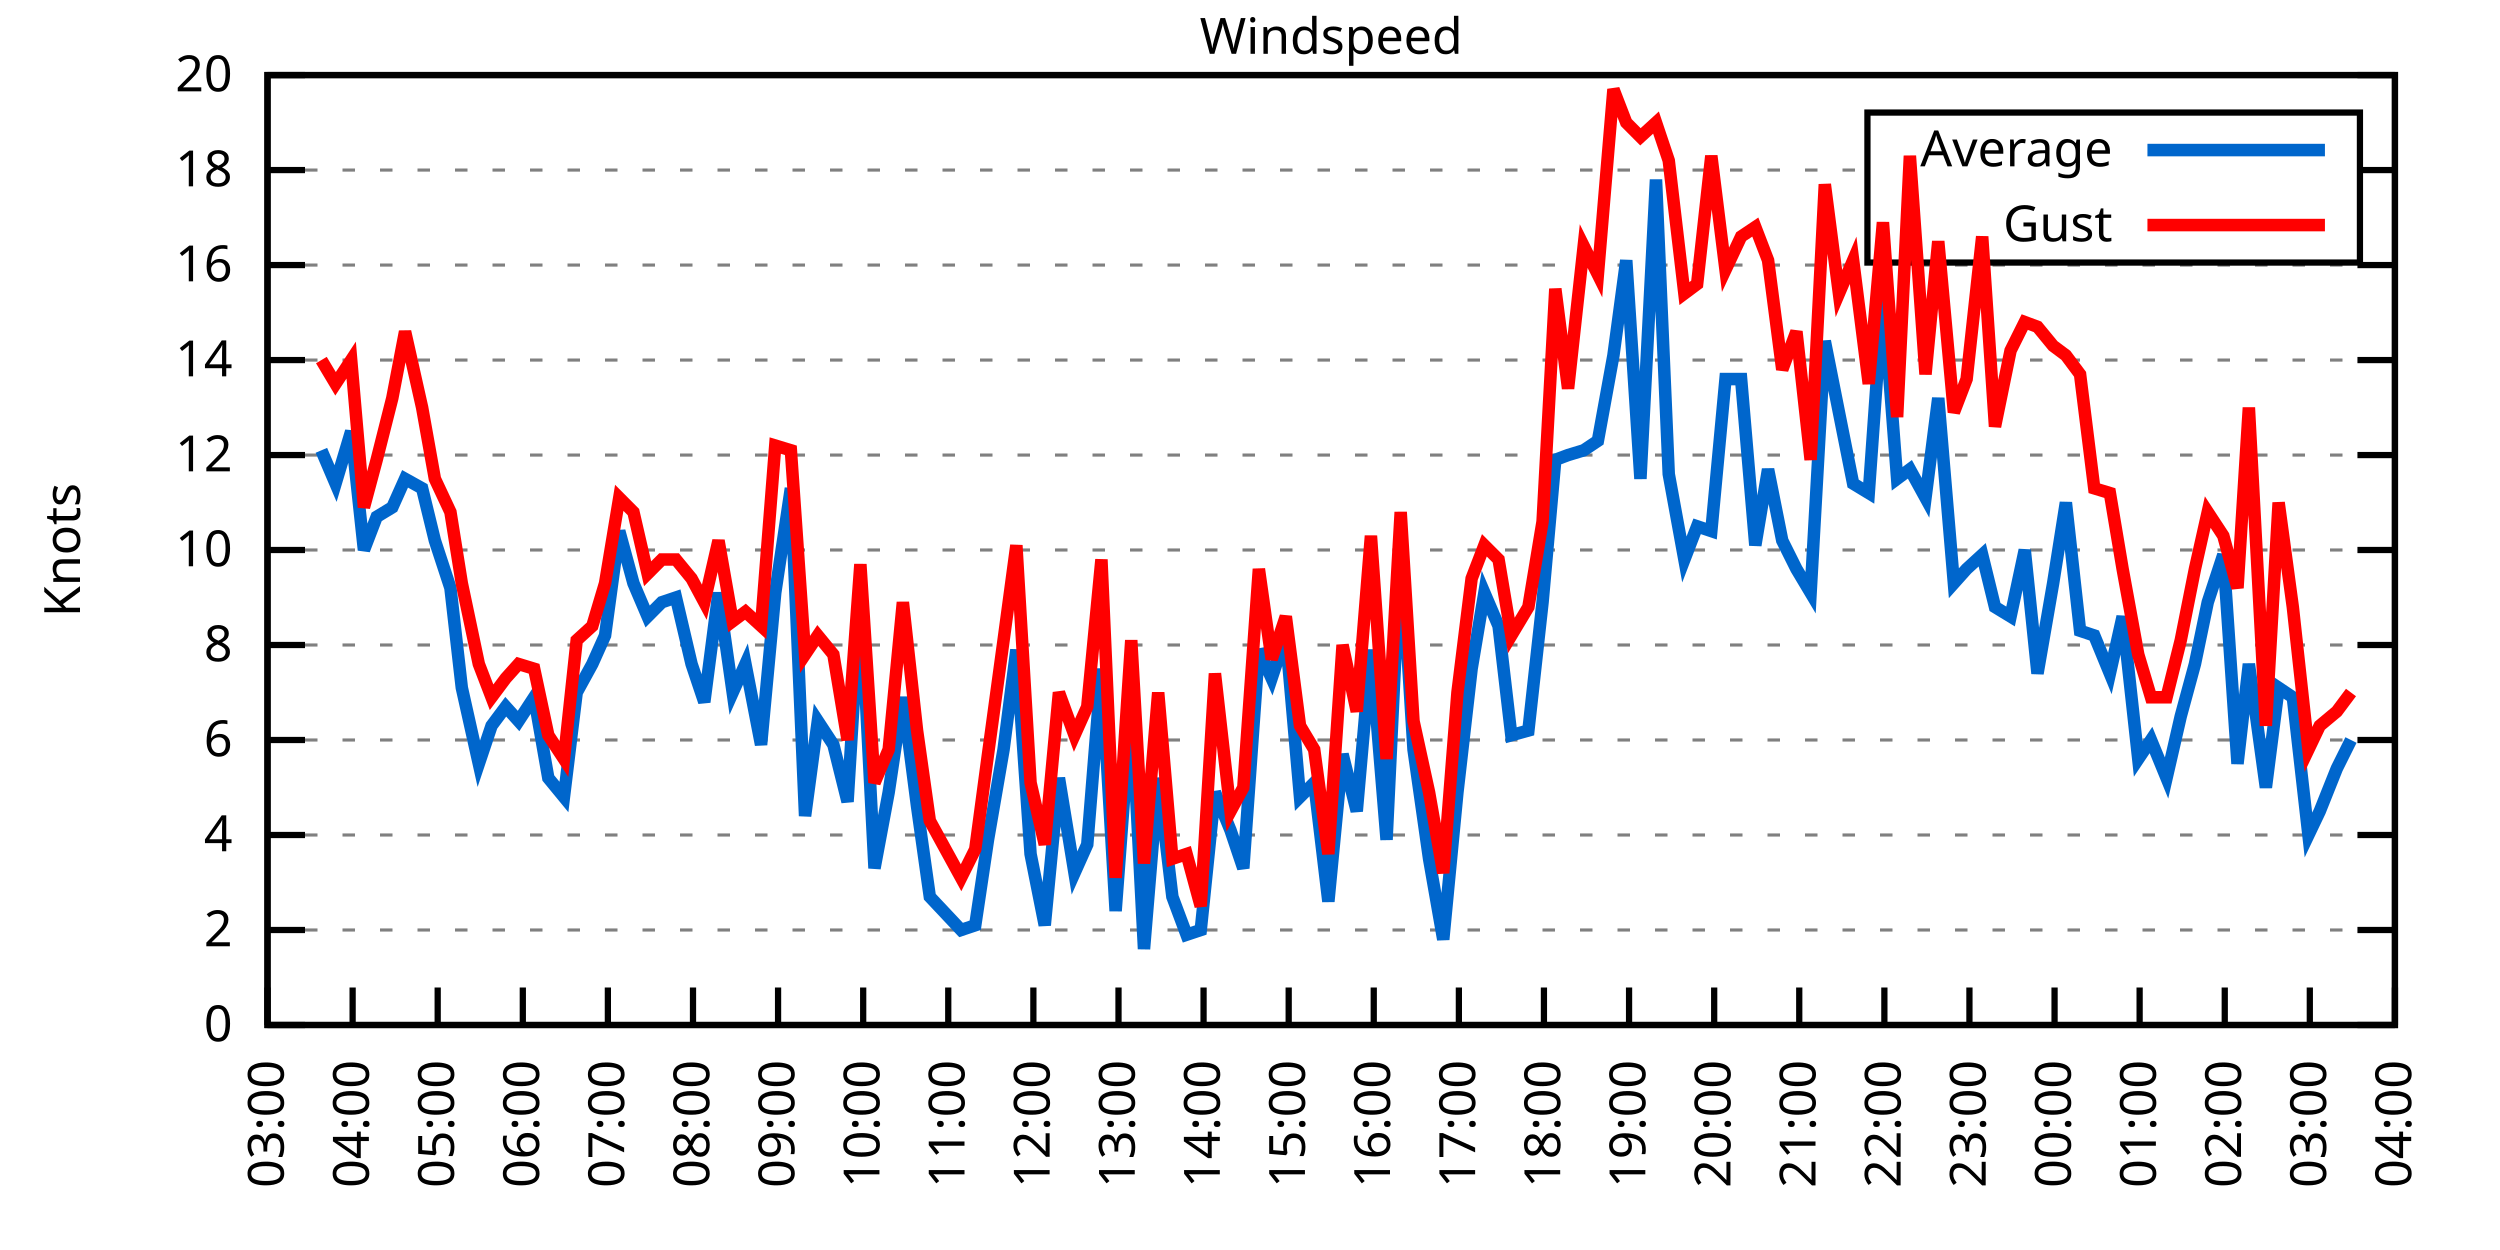
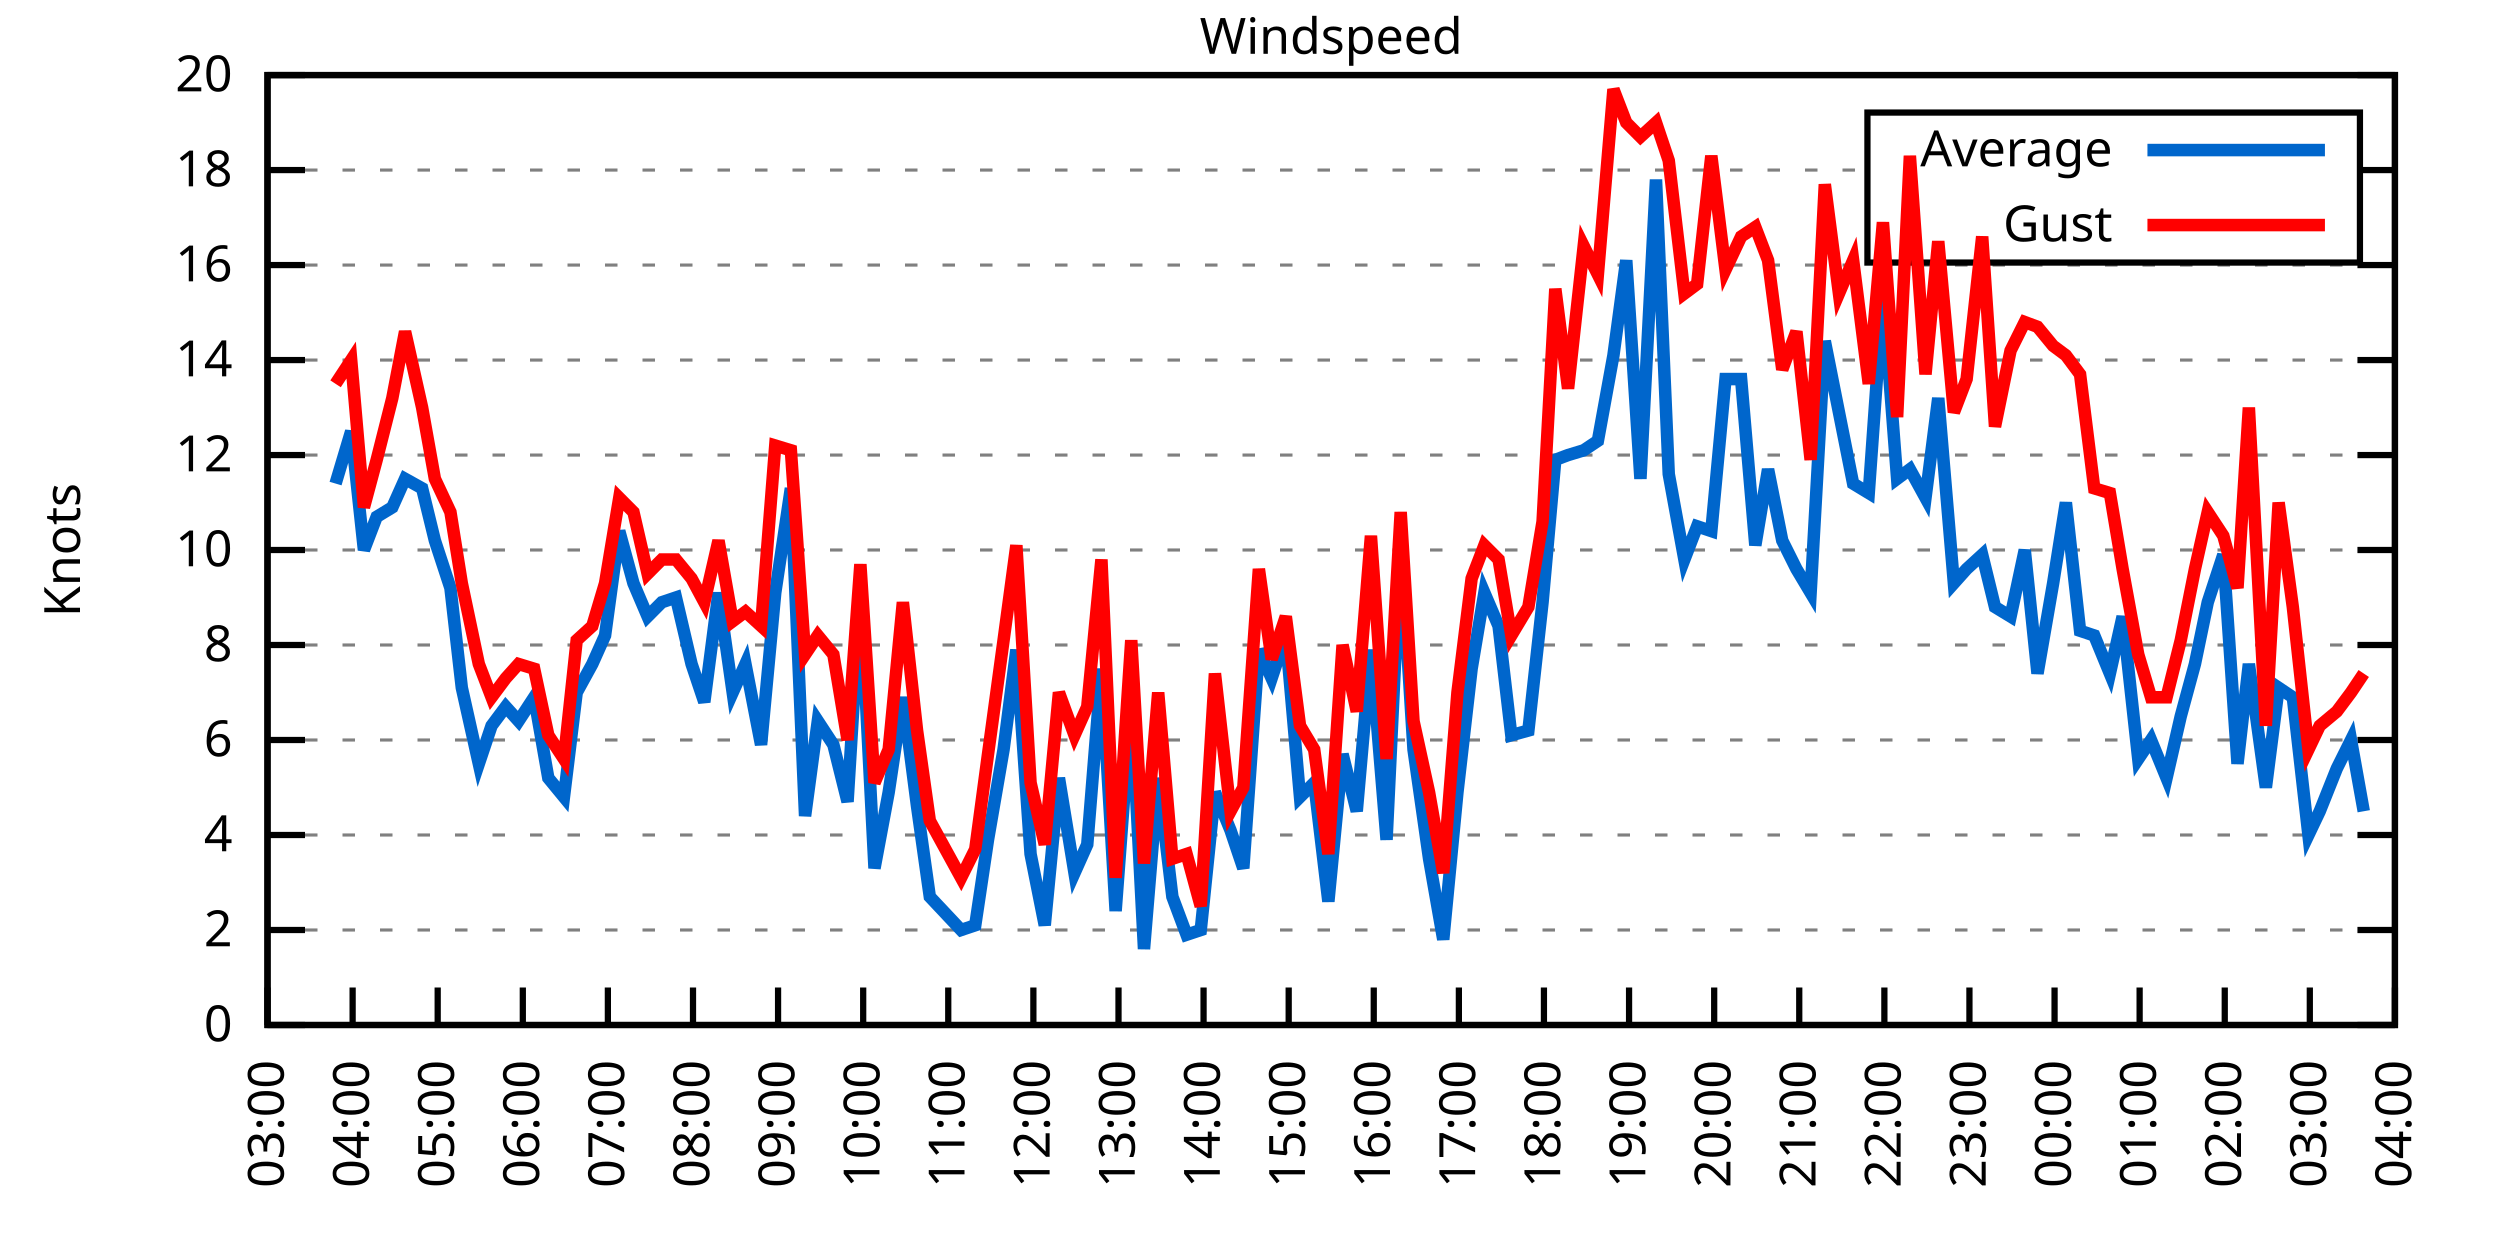
<svg xmlns="http://www.w3.org/2000/svg" xmlns:xlink="http://www.w3.org/1999/xlink" width="400" height="200" viewBox="0 0 400 200">
  <g id="gnuplot_canvas">
    <rect x="0" y="0" width="400" height="200" fill="none" />
    <defs>
      <circle id="gpDot" r="0.5" stroke-width="0.5" stroke="currentColor" />
      <path id="gpPt0" stroke-width="0.333" stroke="currentColor" d="M-1,0 h2 M0,-1 v2" />
      <path id="gpPt1" stroke-width="0.333" stroke="currentColor" d="M-1,-1 L1,1 M1,-1 L-1,1" />
      <path id="gpPt2" stroke-width="0.333" stroke="currentColor" d="M-1,0 L1,0 M0,-1 L0,1 M-1,-1 L1,1 M-1,1 L1,-1" />
      <rect id="gpPt3" stroke-width="0.333" stroke="currentColor" x="-1" y="-1" width="2" height="2" />
      <rect id="gpPt4" stroke-width="0.333" stroke="currentColor" fill="currentColor" x="-1" y="-1" width="2" height="2" />
      <circle id="gpPt5" stroke-width="0.333" stroke="currentColor" cx="0" cy="0" r="1" />
      <use xlink:href="#gpPt5" id="gpPt6" fill="currentColor" stroke="none" />
      <path id="gpPt7" stroke-width="0.333" stroke="currentColor" d="M0,-1.33 L-1.33,0.67 L1.33,0.67 z" />
      <use xlink:href="#gpPt7" id="gpPt8" fill="currentColor" stroke="none" />
      <use xlink:href="#gpPt7" id="gpPt9" stroke="currentColor" transform="rotate(180)" />
      <use xlink:href="#gpPt9" id="gpPt10" fill="currentColor" stroke="none" />
      <use xlink:href="#gpPt3" id="gpPt11" stroke="currentColor" transform="rotate(45)" />
      <use xlink:href="#gpPt11" id="gpPt12" fill="currentColor" stroke="none" />
      <path id="gpPt13" stroke-width="0.333" stroke="currentColor" d="M0,1.330 L1.265,0.411 L0.782,-1.067 L-0.782,-1.076 L-1.265,0.411 z" />
      <use xlink:href="#gpPt13" id="gpPt14" fill="currentColor" stroke="none" />
      <filter id="textbox" filterUnits="objectBoundingBox" x="0" y="0" height="1" width="1">
        <feFlood flood-color="white" flood-opacity="1" result="bgnd" />
        <feComposite in="SourceGraphic" in2="bgnd" operator="atop" />
      </filter>
      <filter id="greybox" filterUnits="objectBoundingBox" x="0" y="0" height="1" width="1">
        <feFlood flood-color="lightgrey" flood-opacity="1" result="grey" />
        <feComposite in="SourceGraphic" in2="grey" operator="atop" />
      </filter>
    </defs>
    <g fill="none" color="white" stroke="currentColor" stroke-width="1.00" stroke-linecap="butt" stroke-linejoin="miter">
</g>
    <g fill="none" color="black" stroke="currentColor" stroke-width="1.00" stroke-linecap="butt" stroke-linejoin="miter">
      <g stroke="none" shape-rendering="crispEdges">
        <polygon fill="rgb(255, 255, 255)" points="42.80,164.00 383.18,164.00 383.18,12.02 42.80,12.02 " />
      </g>
    </g>
    <g fill="none" color="black" stroke="currentColor" stroke-width="1.00" stroke-linecap="butt" stroke-linejoin="miter">
</g>
    <g fill="none" color="black" stroke="black" stroke-width="0.50" stroke-linecap="butt" stroke-linejoin="miter">
</g>
    <g fill="none" color="gray" stroke="currentColor" stroke-width="0.50" stroke-linecap="butt" stroke-linejoin="miter">
      <path stroke="gray" stroke-dasharray="2,4" class="gridline" d="M42.80,164.00 L383.19,164.00  " />
    </g>
    <g fill="none" color="gray" stroke="gray" stroke-width="1.00" stroke-linecap="butt" stroke-linejoin="miter">
</g>
    <g fill="none" color="black" stroke="currentColor" stroke-width="1.00" stroke-linecap="butt" stroke-linejoin="miter">
      <path stroke="black" d="M42.80,164.00 L48.80,164.00 M383.19,164.00 L377.19,164.00  " />
      <g transform="translate(37.20,166.60)" stroke="none" fill="black" font-family="Sans" font-size="8.00" text-anchor="end">
        <text>
          <tspan font-family="Sans"> 0</tspan>
        </text>
      </g>
    </g>
    <g fill="none" color="black" stroke="currentColor" stroke-width="1.00" stroke-linecap="butt" stroke-linejoin="miter">
</g>
    <g fill="none" color="black" stroke="black" stroke-width="0.50" stroke-linecap="butt" stroke-linejoin="miter">
</g>
    <g fill="none" color="gray" stroke="currentColor" stroke-width="0.50" stroke-linecap="butt" stroke-linejoin="miter">
      <path stroke="gray" stroke-dasharray="2,4" class="gridline" d="M42.80,148.80 L383.19,148.80  " />
    </g>
    <g fill="none" color="gray" stroke="gray" stroke-width="1.00" stroke-linecap="butt" stroke-linejoin="miter">
</g>
    <g fill="none" color="black" stroke="currentColor" stroke-width="1.00" stroke-linecap="butt" stroke-linejoin="miter">
      <path stroke="black" d="M42.80,148.80 L48.80,148.80 M383.19,148.80 L377.19,148.80  " />
      <g transform="translate(37.20,151.40)" stroke="none" fill="black" font-family="Sans" font-size="8.00" text-anchor="end">
        <text>
          <tspan font-family="Sans"> 2</tspan>
        </text>
      </g>
    </g>
    <g fill="none" color="black" stroke="currentColor" stroke-width="1.00" stroke-linecap="butt" stroke-linejoin="miter">
</g>
    <g fill="none" color="black" stroke="black" stroke-width="0.50" stroke-linecap="butt" stroke-linejoin="miter">
</g>
    <g fill="none" color="gray" stroke="currentColor" stroke-width="0.50" stroke-linecap="butt" stroke-linejoin="miter">
      <path stroke="gray" stroke-dasharray="2,4" class="gridline" d="M42.80,133.60 L383.19,133.60  " />
    </g>
    <g fill="none" color="gray" stroke="gray" stroke-width="1.00" stroke-linecap="butt" stroke-linejoin="miter">
</g>
    <g fill="none" color="black" stroke="currentColor" stroke-width="1.00" stroke-linecap="butt" stroke-linejoin="miter">
      <path stroke="black" d="M42.80,133.60 L48.80,133.60 M383.19,133.60 L377.19,133.60  " />
      <g transform="translate(37.20,136.20)" stroke="none" fill="black" font-family="Sans" font-size="8.00" text-anchor="end">
        <text>
          <tspan font-family="Sans"> 4</tspan>
        </text>
      </g>
    </g>
    <g fill="none" color="black" stroke="currentColor" stroke-width="1.00" stroke-linecap="butt" stroke-linejoin="miter">
</g>
    <g fill="none" color="black" stroke="black" stroke-width="0.50" stroke-linecap="butt" stroke-linejoin="miter">
</g>
    <g fill="none" color="gray" stroke="currentColor" stroke-width="0.50" stroke-linecap="butt" stroke-linejoin="miter">
      <path stroke="gray" stroke-dasharray="2,4" class="gridline" d="M42.80,118.40 L383.19,118.40  " />
    </g>
    <g fill="none" color="gray" stroke="gray" stroke-width="1.00" stroke-linecap="butt" stroke-linejoin="miter">
</g>
    <g fill="none" color="black" stroke="currentColor" stroke-width="1.00" stroke-linecap="butt" stroke-linejoin="miter">
      <path stroke="black" d="M42.80,118.40 L48.80,118.40 M383.19,118.40 L377.19,118.40  " />
      <g transform="translate(37.20,121.00)" stroke="none" fill="black" font-family="Sans" font-size="8.00" text-anchor="end">
        <text>
          <tspan font-family="Sans"> 6</tspan>
        </text>
      </g>
    </g>
    <g fill="none" color="black" stroke="currentColor" stroke-width="1.00" stroke-linecap="butt" stroke-linejoin="miter">
</g>
    <g fill="none" color="black" stroke="black" stroke-width="0.50" stroke-linecap="butt" stroke-linejoin="miter">
</g>
    <g fill="none" color="gray" stroke="currentColor" stroke-width="0.50" stroke-linecap="butt" stroke-linejoin="miter">
      <path stroke="gray" stroke-dasharray="2,4" class="gridline" d="M42.80,103.20 L383.19,103.20  " />
    </g>
    <g fill="none" color="gray" stroke="gray" stroke-width="1.00" stroke-linecap="butt" stroke-linejoin="miter">
</g>
    <g fill="none" color="black" stroke="currentColor" stroke-width="1.00" stroke-linecap="butt" stroke-linejoin="miter">
      <path stroke="black" d="M42.80,103.20 L48.80,103.20 M383.19,103.20 L377.19,103.20  " />
      <g transform="translate(37.20,105.80)" stroke="none" fill="black" font-family="Sans" font-size="8.00" text-anchor="end">
        <text>
          <tspan font-family="Sans"> 8</tspan>
        </text>
      </g>
    </g>
    <g fill="none" color="black" stroke="currentColor" stroke-width="1.00" stroke-linecap="butt" stroke-linejoin="miter">
</g>
    <g fill="none" color="black" stroke="black" stroke-width="0.50" stroke-linecap="butt" stroke-linejoin="miter">
</g>
    <g fill="none" color="gray" stroke="currentColor" stroke-width="0.50" stroke-linecap="butt" stroke-linejoin="miter">
      <path stroke="gray" stroke-dasharray="2,4" class="gridline" d="M42.80,88.00 L383.19,88.00  " />
    </g>
    <g fill="none" color="gray" stroke="gray" stroke-width="1.00" stroke-linecap="butt" stroke-linejoin="miter">
</g>
    <g fill="none" color="black" stroke="currentColor" stroke-width="1.00" stroke-linecap="butt" stroke-linejoin="miter">
      <path stroke="black" d="M42.80,88.00 L48.80,88.00 M383.19,88.00 L377.19,88.00  " />
      <g transform="translate(37.20,90.60)" stroke="none" fill="black" font-family="Sans" font-size="8.00" text-anchor="end">
        <text>
          <tspan font-family="Sans"> 10</tspan>
        </text>
      </g>
    </g>
    <g fill="none" color="black" stroke="currentColor" stroke-width="1.00" stroke-linecap="butt" stroke-linejoin="miter">
</g>
    <g fill="none" color="black" stroke="black" stroke-width="0.50" stroke-linecap="butt" stroke-linejoin="miter">
</g>
    <g fill="none" color="gray" stroke="currentColor" stroke-width="0.50" stroke-linecap="butt" stroke-linejoin="miter">
      <path stroke="gray" stroke-dasharray="2,4" class="gridline" d="M42.80,72.81 L383.19,72.81  " />
    </g>
    <g fill="none" color="gray" stroke="gray" stroke-width="1.00" stroke-linecap="butt" stroke-linejoin="miter">
</g>
    <g fill="none" color="black" stroke="currentColor" stroke-width="1.00" stroke-linecap="butt" stroke-linejoin="miter">
      <path stroke="black" d="M42.80,72.81 L48.80,72.81 M383.19,72.81 L377.19,72.81  " />
      <g transform="translate(37.20,75.41)" stroke="none" fill="black" font-family="Sans" font-size="8.00" text-anchor="end">
        <text>
          <tspan font-family="Sans"> 12</tspan>
        </text>
      </g>
    </g>
    <g fill="none" color="black" stroke="currentColor" stroke-width="1.00" stroke-linecap="butt" stroke-linejoin="miter">
</g>
    <g fill="none" color="black" stroke="black" stroke-width="0.50" stroke-linecap="butt" stroke-linejoin="miter">
</g>
    <g fill="none" color="gray" stroke="currentColor" stroke-width="0.50" stroke-linecap="butt" stroke-linejoin="miter">
      <path stroke="gray" stroke-dasharray="2,4" class="gridline" d="M42.80,57.61 L383.19,57.61  " />
    </g>
    <g fill="none" color="gray" stroke="gray" stroke-width="1.00" stroke-linecap="butt" stroke-linejoin="miter">
</g>
    <g fill="none" color="black" stroke="currentColor" stroke-width="1.00" stroke-linecap="butt" stroke-linejoin="miter">
      <path stroke="black" d="M42.80,57.61 L48.80,57.61 M383.19,57.61 L377.19,57.61  " />
      <g transform="translate(37.20,60.21)" stroke="none" fill="black" font-family="Sans" font-size="8.00" text-anchor="end">
        <text>
          <tspan font-family="Sans"> 14</tspan>
        </text>
      </g>
    </g>
    <g fill="none" color="black" stroke="currentColor" stroke-width="1.00" stroke-linecap="butt" stroke-linejoin="miter">
</g>
    <g fill="none" color="black" stroke="black" stroke-width="0.50" stroke-linecap="butt" stroke-linejoin="miter">
</g>
    <g fill="none" color="gray" stroke="currentColor" stroke-width="0.50" stroke-linecap="butt" stroke-linejoin="miter">
      <path stroke="gray" stroke-dasharray="2,4" class="gridline" d="M42.80,42.41 L383.19,42.41  " />
    </g>
    <g fill="none" color="gray" stroke="gray" stroke-width="1.00" stroke-linecap="butt" stroke-linejoin="miter">
</g>
    <g fill="none" color="black" stroke="currentColor" stroke-width="1.00" stroke-linecap="butt" stroke-linejoin="miter">
      <path stroke="black" d="M42.80,42.41 L48.80,42.41 M383.19,42.41 L377.19,42.41  " />
      <g transform="translate(37.20,45.01)" stroke="none" fill="black" font-family="Sans" font-size="8.00" text-anchor="end">
        <text>
          <tspan font-family="Sans"> 16</tspan>
        </text>
      </g>
    </g>
    <g fill="none" color="black" stroke="currentColor" stroke-width="1.00" stroke-linecap="butt" stroke-linejoin="miter">
</g>
    <g fill="none" color="black" stroke="black" stroke-width="0.50" stroke-linecap="butt" stroke-linejoin="miter">
</g>
    <g fill="none" color="gray" stroke="currentColor" stroke-width="0.50" stroke-linecap="butt" stroke-linejoin="miter">
      <path stroke="gray" stroke-dasharray="2,4" class="gridline" d="M42.80,27.21 L298.79,27.21 M377.59,27.21 L383.19,27.21  " />
    </g>
    <g fill="none" color="gray" stroke="gray" stroke-width="1.00" stroke-linecap="butt" stroke-linejoin="miter">
</g>
    <g fill="none" color="black" stroke="currentColor" stroke-width="1.00" stroke-linecap="butt" stroke-linejoin="miter">
      <path stroke="black" d="M42.80,27.21 L48.80,27.21 M383.19,27.21 L377.19,27.21  " />
      <g transform="translate(37.20,29.81)" stroke="none" fill="black" font-family="Sans" font-size="8.00" text-anchor="end">
        <text>
          <tspan font-family="Sans"> 18</tspan>
        </text>
      </g>
    </g>
    <g fill="none" color="black" stroke="currentColor" stroke-width="1.00" stroke-linecap="butt" stroke-linejoin="miter">
</g>
    <g fill="none" color="black" stroke="black" stroke-width="0.50" stroke-linecap="butt" stroke-linejoin="miter">
</g>
    <g fill="none" color="gray" stroke="currentColor" stroke-width="0.50" stroke-linecap="butt" stroke-linejoin="miter">
      <path stroke="gray" stroke-dasharray="2,4" class="gridline" d="M42.80,12.01 L383.19,12.01  " />
    </g>
    <g fill="none" color="gray" stroke="gray" stroke-width="1.00" stroke-linecap="butt" stroke-linejoin="miter">
</g>
    <g fill="none" color="black" stroke="currentColor" stroke-width="1.00" stroke-linecap="butt" stroke-linejoin="miter">
      <path stroke="black" d="M42.80,12.01 L48.80,12.01 M383.19,12.01 L377.19,12.01  " />
      <g transform="translate(37.20,14.61)" stroke="none" fill="black" font-family="Sans" font-size="8.00" text-anchor="end">
        <text>
          <tspan font-family="Sans"> 20</tspan>
        </text>
      </g>
    </g>
    <g fill="none" color="black" stroke="currentColor" stroke-width="1.00" stroke-linecap="butt" stroke-linejoin="miter">
      <path stroke="black" d="M42.80,164.00 L42.80,158.00  " />
      <g transform="translate(45.40,169.60) rotate(270.00)" stroke="none" fill="black" font-family="Sans" font-size="8.00" text-anchor="end">
        <text>
          <tspan font-family="Sans">03:00</tspan>
        </text>
      </g>
    </g>
    <g fill="none" color="black" stroke="currentColor" stroke-width="1.00" stroke-linecap="butt" stroke-linejoin="miter">
      <path stroke="black" d="M56.42,164.00 L56.42,158.00  " />
      <g transform="translate(59.02,169.60) rotate(270.00)" stroke="none" fill="black" font-family="Sans" font-size="8.00" text-anchor="end">
        <text>
          <tspan font-family="Sans">04:00</tspan>
        </text>
      </g>
    </g>
    <g fill="none" color="black" stroke="currentColor" stroke-width="1.00" stroke-linecap="butt" stroke-linejoin="miter">
      <path stroke="black" d="M70.03,164.00 L70.03,158.00  " />
      <g transform="translate(72.63,169.60) rotate(270.00)" stroke="none" fill="black" font-family="Sans" font-size="8.00" text-anchor="end">
        <text>
          <tspan font-family="Sans">05:00</tspan>
        </text>
      </g>
    </g>
    <g fill="none" color="black" stroke="currentColor" stroke-width="1.00" stroke-linecap="butt" stroke-linejoin="miter">
      <path stroke="black" d="M83.65,164.00 L83.65,158.00  " />
      <g transform="translate(86.25,169.60) rotate(270.00)" stroke="none" fill="black" font-family="Sans" font-size="8.00" text-anchor="end">
        <text>
          <tspan font-family="Sans">06:00</tspan>
        </text>
      </g>
    </g>
    <g fill="none" color="black" stroke="currentColor" stroke-width="1.00" stroke-linecap="butt" stroke-linejoin="miter">
      <path stroke="black" d="M97.26,164.00 L97.26,158.00  " />
      <g transform="translate(99.86,169.60) rotate(270.00)" stroke="none" fill="black" font-family="Sans" font-size="8.00" text-anchor="end">
        <text>
          <tspan font-family="Sans">07:00</tspan>
        </text>
      </g>
    </g>
    <g fill="none" color="black" stroke="currentColor" stroke-width="1.00" stroke-linecap="butt" stroke-linejoin="miter">
      <path stroke="black" d="M110.88,164.00 L110.88,158.00  " />
      <g transform="translate(113.48,169.60) rotate(270.00)" stroke="none" fill="black" font-family="Sans" font-size="8.00" text-anchor="end">
        <text>
          <tspan font-family="Sans">08:00</tspan>
        </text>
      </g>
    </g>
    <g fill="none" color="black" stroke="currentColor" stroke-width="1.00" stroke-linecap="butt" stroke-linejoin="miter">
      <path stroke="black" d="M124.49,164.00 L124.49,158.00  " />
      <g transform="translate(127.09,169.60) rotate(270.00)" stroke="none" fill="black" font-family="Sans" font-size="8.00" text-anchor="end">
        <text>
          <tspan font-family="Sans">09:00</tspan>
        </text>
      </g>
    </g>
    <g fill="none" color="black" stroke="currentColor" stroke-width="1.00" stroke-linecap="butt" stroke-linejoin="miter">
      <path stroke="black" d="M138.11,164.00 L138.11,158.00  " />
      <g transform="translate(140.71,169.60) rotate(270.00)" stroke="none" fill="black" font-family="Sans" font-size="8.00" text-anchor="end">
        <text>
          <tspan font-family="Sans">10:00</tspan>
        </text>
      </g>
    </g>
    <g fill="none" color="black" stroke="currentColor" stroke-width="1.00" stroke-linecap="butt" stroke-linejoin="miter">
      <path stroke="black" d="M151.72,164.00 L151.72,158.00  " />
      <g transform="translate(154.32,169.60) rotate(270.00)" stroke="none" fill="black" font-family="Sans" font-size="8.00" text-anchor="end">
        <text>
          <tspan font-family="Sans">11:00</tspan>
        </text>
      </g>
    </g>
    <g fill="none" color="black" stroke="currentColor" stroke-width="1.00" stroke-linecap="butt" stroke-linejoin="miter">
      <path stroke="black" d="M165.34,164.00 L165.34,158.00  " />
      <g transform="translate(167.94,169.60) rotate(270.00)" stroke="none" fill="black" font-family="Sans" font-size="8.00" text-anchor="end">
        <text>
          <tspan font-family="Sans">12:00</tspan>
        </text>
      </g>
    </g>
    <g fill="none" color="black" stroke="currentColor" stroke-width="1.00" stroke-linecap="butt" stroke-linejoin="miter">
      <path stroke="black" d="M178.96,164.00 L178.96,158.00  " />
      <g transform="translate(181.56,169.60) rotate(270.00)" stroke="none" fill="black" font-family="Sans" font-size="8.00" text-anchor="end">
        <text>
          <tspan font-family="Sans">13:00</tspan>
        </text>
      </g>
    </g>
    <g fill="none" color="black" stroke="currentColor" stroke-width="1.00" stroke-linecap="butt" stroke-linejoin="miter">
      <path stroke="black" d="M192.57,164.00 L192.57,158.00  " />
      <g transform="translate(195.17,169.60) rotate(270.00)" stroke="none" fill="black" font-family="Sans" font-size="8.00" text-anchor="end">
        <text>
          <tspan font-family="Sans">14:00</tspan>
        </text>
      </g>
    </g>
    <g fill="none" color="black" stroke="currentColor" stroke-width="1.00" stroke-linecap="butt" stroke-linejoin="miter">
      <path stroke="black" d="M206.19,164.00 L206.19,158.00  " />
      <g transform="translate(208.79,169.60) rotate(270.00)" stroke="none" fill="black" font-family="Sans" font-size="8.00" text-anchor="end">
        <text>
          <tspan font-family="Sans">15:00</tspan>
        </text>
      </g>
    </g>
    <g fill="none" color="black" stroke="currentColor" stroke-width="1.00" stroke-linecap="butt" stroke-linejoin="miter">
      <path stroke="black" d="M219.80,164.00 L219.80,158.00  " />
      <g transform="translate(222.40,169.60) rotate(270.00)" stroke="none" fill="black" font-family="Sans" font-size="8.00" text-anchor="end">
        <text>
          <tspan font-family="Sans">16:00</tspan>
        </text>
      </g>
    </g>
    <g fill="none" color="black" stroke="currentColor" stroke-width="1.00" stroke-linecap="butt" stroke-linejoin="miter">
      <path stroke="black" d="M233.42,164.00 L233.42,158.00  " />
      <g transform="translate(236.02,169.60) rotate(270.00)" stroke="none" fill="black" font-family="Sans" font-size="8.00" text-anchor="end">
        <text>
          <tspan font-family="Sans">17:00</tspan>
        </text>
      </g>
    </g>
    <g fill="none" color="black" stroke="currentColor" stroke-width="1.00" stroke-linecap="butt" stroke-linejoin="miter">
      <path stroke="black" d="M247.03,164.00 L247.03,158.00  " />
      <g transform="translate(249.63,169.60) rotate(270.00)" stroke="none" fill="black" font-family="Sans" font-size="8.00" text-anchor="end">
        <text>
          <tspan font-family="Sans">18:00</tspan>
        </text>
      </g>
    </g>
    <g fill="none" color="black" stroke="currentColor" stroke-width="1.00" stroke-linecap="butt" stroke-linejoin="miter">
      <path stroke="black" d="M260.65,164.00 L260.65,158.00  " />
      <g transform="translate(263.25,169.60) rotate(270.00)" stroke="none" fill="black" font-family="Sans" font-size="8.00" text-anchor="end">
        <text>
          <tspan font-family="Sans">19:00</tspan>
        </text>
      </g>
    </g>
    <g fill="none" color="black" stroke="currentColor" stroke-width="1.00" stroke-linecap="butt" stroke-linejoin="miter">
      <path stroke="black" d="M274.27,164.00 L274.27,158.00  " />
      <g transform="translate(276.87,169.60) rotate(270.00)" stroke="none" fill="black" font-family="Sans" font-size="8.00" text-anchor="end">
        <text>
          <tspan font-family="Sans">20:00</tspan>
        </text>
      </g>
    </g>
    <g fill="none" color="black" stroke="currentColor" stroke-width="1.00" stroke-linecap="butt" stroke-linejoin="miter">
      <path stroke="black" d="M287.88,164.00 L287.88,158.00  " />
      <g transform="translate(290.48,169.60) rotate(270.00)" stroke="none" fill="black" font-family="Sans" font-size="8.00" text-anchor="end">
        <text>
          <tspan font-family="Sans">21:00</tspan>
        </text>
      </g>
    </g>
    <g fill="none" color="black" stroke="currentColor" stroke-width="1.00" stroke-linecap="butt" stroke-linejoin="miter">
      <path stroke="black" d="M301.50,164.00 L301.50,158.00  " />
      <g transform="translate(304.10,169.60) rotate(270.00)" stroke="none" fill="black" font-family="Sans" font-size="8.00" text-anchor="end">
        <text>
          <tspan font-family="Sans">22:00</tspan>
        </text>
      </g>
    </g>
    <g fill="none" color="black" stroke="currentColor" stroke-width="1.00" stroke-linecap="butt" stroke-linejoin="miter">
      <path stroke="black" d="M315.11,164.00 L315.11,158.00  " />
      <g transform="translate(317.71,169.60) rotate(270.00)" stroke="none" fill="black" font-family="Sans" font-size="8.00" text-anchor="end">
        <text>
          <tspan font-family="Sans">23:00</tspan>
        </text>
      </g>
    </g>
    <g fill="none" color="black" stroke="currentColor" stroke-width="1.00" stroke-linecap="butt" stroke-linejoin="miter">
      <path stroke="black" d="M328.73,164.00 L328.73,158.00  " />
      <g transform="translate(331.33,169.60) rotate(270.00)" stroke="none" fill="black" font-family="Sans" font-size="8.00" text-anchor="end">
        <text>
          <tspan font-family="Sans">00:00</tspan>
        </text>
      </g>
    </g>
    <g fill="none" color="black" stroke="currentColor" stroke-width="1.00" stroke-linecap="butt" stroke-linejoin="miter">
      <path stroke="black" d="M342.34,164.00 L342.34,158.00  " />
      <g transform="translate(344.94,169.60) rotate(270.00)" stroke="none" fill="black" font-family="Sans" font-size="8.00" text-anchor="end">
        <text>
          <tspan font-family="Sans">01:00</tspan>
        </text>
      </g>
    </g>
    <g fill="none" color="black" stroke="currentColor" stroke-width="1.00" stroke-linecap="butt" stroke-linejoin="miter">
      <path stroke="black" d="M355.96,164.00 L355.96,158.00  " />
      <g transform="translate(358.56,169.60) rotate(270.00)" stroke="none" fill="black" font-family="Sans" font-size="8.00" text-anchor="end">
        <text>
          <tspan font-family="Sans">02:00</tspan>
        </text>
      </g>
    </g>
    <g fill="none" color="black" stroke="currentColor" stroke-width="1.00" stroke-linecap="butt" stroke-linejoin="miter">
      <path stroke="black" d="M369.57,164.00 L369.57,158.00  " />
      <g transform="translate(372.17,169.60) rotate(270.00)" stroke="none" fill="black" font-family="Sans" font-size="8.00" text-anchor="end">
        <text>
          <tspan font-family="Sans">03:00</tspan>
        </text>
      </g>
    </g>
    <g fill="none" color="black" stroke="currentColor" stroke-width="1.00" stroke-linecap="butt" stroke-linejoin="miter">
      <path stroke="black" d="M383.19,164.00 L383.19,158.00  " />
      <g transform="translate(385.79,169.60) rotate(270.00)" stroke="none" fill="black" font-family="Sans" font-size="8.00" text-anchor="end">
        <text>
          <tspan font-family="Sans">04:00</tspan>
        </text>
      </g>
    </g>
    <g fill="none" color="black" stroke="currentColor" stroke-width="1.00" stroke-linecap="butt" stroke-linejoin="miter">
</g>
    <g fill="none" color="black" stroke="currentColor" stroke-width="1.00" stroke-linecap="butt" stroke-linejoin="miter">
      <path stroke="black" d="M42.80,12.01 L42.80,164.00 L383.19,164.00 L383.19,12.01 L42.80,12.01 Z  " />
    </g>
    <g fill="none" color="black" stroke="currentColor" stroke-width="1.00" stroke-linecap="butt" stroke-linejoin="miter">
</g>
    <g fill="none" color="black" stroke="currentColor" stroke-width="1.00" stroke-linecap="butt" stroke-linejoin="miter">
      <path stroke="black" d="M298.79,42.01 L298.79,18.01 L377.59,18.01 L377.59,42.01 L298.79,42.01 Z  " />
    </g>
    <g id="Windspeed_plot_1">
      <g fill="none" color="white" stroke="black" stroke-width="2.00" stroke-linecap="butt" stroke-linejoin="miter">
</g>
      <g fill="none" color="black" stroke="currentColor" stroke-width="2.00" stroke-linecap="butt" stroke-linejoin="miter">
        <g transform="translate(337.99,26.61)" stroke="none" fill="black" font-family="Sans" font-size="8.00" text-anchor="end">
          <text>
            <tspan font-family="Sans">Average</tspan>
          </text>
        </g>
      </g>
      <g fill="none" color="black" stroke="currentColor" stroke-width="2.00" stroke-linecap="butt" stroke-linejoin="miter">
-         <path stroke="rgb(  0, 102, 204)" d="M343.59,24.01 L371.99,24.01 M51.42,72.05 L53.69,77.37 L56.19,69.01 L58.23,88.00 L60.27,82.69 L62.77,81.17   L64.81,76.61 L67.54,78.13 L69.58,86.49 L72.07,94.08 L73.89,110.04 L76.61,122.20 L78.65,116.12 L80.92,113.08   L82.97,115.36 L85.46,111.56 L87.73,124.48 L90.23,127.52 L92.27,110.80 L94.77,106.24 L96.81,101.68 L99.08,84.97   L101.35,93.32 L103.62,98.64 L105.89,96.36 L108.15,95.60 L110.65,106.24 L112.69,112.32 L114.96,94.84 L117.23,110.80   L119.27,106.24 L121.77,119.16 L124.04,94.84 L126.54,78.13 L128.81,130.56 L130.85,115.36 L133.34,119.16 L135.61,128.28   L137.66,94.84 L139.92,138.92 L142.19,126.76 L144.46,111.56 L146.73,129.04 L148.77,143.48 L153.77,148.80 L156.04,148.04   L158.08,134.36 L160.57,119.92 L162.62,103.96 L164.89,136.64 L167.16,148.04 L169.43,124.48 L171.92,139.68 L173.96,135.12   L176.23,107.00 L178.50,145.76 L181.00,112.32 L183.04,151.84 L185.31,124.48 L187.58,143.48 L189.85,149.56 L192.12,148.80   L194.39,126.76 L196.88,132.84 L198.93,138.92 L201.42,103.96 L203.46,108.52 L205.73,101.68 L208.00,127.52 L210.27,125.24   L212.54,144.24 L214.81,120.68 L217.08,129.80 L219.35,103.96 L221.85,134.36 L224.11,87.25 L226.16,119.92 L228.65,137.40   L230.92,150.32 L233.19,126.76 L235.46,107.00 L237.50,94.84 L239.77,100.16 L241.81,117.64 L244.54,116.88 L246.81,96.36   L248.85,73.57 L250.89,72.81 L253.39,72.05 L255.66,70.53 L258.15,56.85 L260.20,41.65 L262.47,76.61 L264.96,28.73   L267.00,75.85 L269.50,89.52 L271.54,84.21 L273.81,84.97 L276.08,60.65 L278.58,60.65 L280.85,87.25 L282.89,75.09   L285.16,86.49 L287.43,91.04 L289.70,94.84 L291.97,54.57 L294.23,65.97 L296.50,77.37 L299.00,78.89 L301.27,46.97   L303.54,76.61 L305.58,75.09 L308.08,79.65 L310.12,63.69 L312.62,93.32 L314.66,91.04 L317.15,88.76 L319.20,97.12   L321.69,98.64 L323.96,88.00 L326.00,107.76 L328.50,93.32 L330.54,80.41 L332.81,100.92 L335.08,101.68 L337.58,107.76   L339.62,98.64 L342.12,121.44 L344.16,118.40 L346.65,124.48 L348.92,114.60 L351.19,106.24 L353.24,96.36 L355.73,88.76   L358.00,122.20 L359.82,106.24 L362.54,126.00 L364.58,110.04 L366.85,111.56 L369.35,133.60 L371.16,129.80 L373.89,122.96   L376.16,118.40  " />
+         <path stroke="rgb(  0, 102, 204)" d="M343.59,24.01 L371.99,24.01 M53.69,77.37 L56.19,69.01 L58.23,88.00 L60.27,82.69 L62.77,81.17 L64.81,76.61   L67.54,78.13 L69.58,86.49 L72.07,94.08 L73.89,110.04 L76.61,122.20 L78.65,116.12 L80.92,113.08 L82.97,115.36   L85.46,111.56 L87.73,124.48 L90.23,127.52 L92.27,110.80 L94.77,106.24 L96.81,101.68 L99.08,84.97 L101.35,93.32   L103.62,98.64 L105.89,96.36 L108.15,95.60 L110.65,106.24 L112.69,112.32 L114.96,94.84 L117.23,110.80 L119.27,106.24   L121.77,119.16 L124.04,94.84 L126.54,78.13 L128.81,130.56 L130.85,115.36 L133.34,119.16 L135.61,128.28 L137.66,94.84   L139.92,138.92 L142.19,126.76 L144.46,111.56 L146.73,129.04 L148.77,143.48 L153.77,148.80 L156.04,148.04 L158.08,134.36   L160.57,119.92 L162.62,103.96 L164.89,136.64 L167.16,148.04 L169.43,124.48 L171.92,139.68 L173.96,135.12 L176.23,107.00   L178.50,145.76 L181.00,112.32 L183.04,151.84 L185.31,124.48 L187.58,143.48 L189.85,149.56 L192.12,148.80 L194.39,126.76   L196.88,132.84 L198.93,138.92 L201.42,103.96 L203.46,108.52 L205.73,101.68 L208.00,127.52 L210.27,125.24 L212.54,144.24   L214.81,120.68 L217.08,129.80 L219.35,103.96 L221.85,134.36 L224.11,87.25 L226.16,119.92 L228.65,137.40 L230.92,150.32   L233.19,126.76 L235.46,107.00 L237.50,94.84 L239.77,100.16 L241.81,117.64 L244.54,116.88 L246.81,96.36 L248.85,73.57   L250.89,72.81 L253.39,72.05 L255.66,70.53 L258.15,56.85 L260.20,41.65 L262.47,76.61 L264.96,28.73 L267.00,75.85   L269.50,89.52 L271.54,84.21 L273.81,84.97 L276.08,60.65 L278.58,60.65 L280.85,87.25 L282.89,75.09 L285.16,86.49   L287.43,91.04 L289.70,94.84 L291.97,54.57 L294.23,65.97 L296.50,77.37 L299.00,78.89 L301.27,46.97 L303.54,76.61   L305.58,75.09 L308.08,79.65 L310.12,63.69 L312.62,93.32 L314.66,91.04 L317.15,88.76 L319.20,97.12 L321.69,98.64   L323.96,88.00 L326.00,107.76 L328.50,93.32 L330.54,80.41 L332.81,100.92 L335.08,101.68 L337.58,107.76 L339.62,98.64   L342.12,121.44 L344.16,118.40 L346.65,124.48 L348.92,114.60 L351.19,106.24 L353.24,96.36 L355.73,88.76 L358.00,122.20   L359.82,106.24 L362.54,126.00 L364.58,110.04 L366.85,111.56 L369.35,133.60 L371.16,129.80 L373.89,122.96 L376.16,118.40   L378.20,129.80  " />
      </g>
    </g>
    <g id="Windspeed_plot_2">
      <g fill="none" color="black" stroke="currentColor" stroke-width="2.00" stroke-linecap="butt" stroke-linejoin="miter">
        <g transform="translate(337.99,38.61)" stroke="none" fill="black" font-family="Sans" font-size="8.00" text-anchor="end">
          <text>
            <tspan font-family="Sans">Gust</tspan>
          </text>
        </g>
      </g>
      <g fill="none" color="black" stroke="currentColor" stroke-width="2.00" stroke-linecap="butt" stroke-linejoin="miter">
-         <path stroke="rgb(255,   0,   0)" d="M343.59,36.01 L371.99,36.01 M51.42,57.61 L53.69,61.41 L56.19,57.61 L58.23,81.17 L60.27,73.57 L62.77,63.69   L64.81,53.05 L67.54,65.21 L69.58,76.61 L72.07,81.93 L73.89,93.32 L76.61,106.24 L78.65,111.56 L80.92,108.52   L82.97,106.24 L85.46,107.00 L87.73,117.64 L90.23,121.44 L92.27,102.44 L94.77,100.16 L96.81,93.32 L99.08,79.65   L101.35,81.93 L103.62,91.80 L105.89,89.52 L108.15,89.52 L110.65,92.56 L112.69,96.36 L114.96,86.49 L117.23,99.40   L119.27,97.88 L121.77,100.16 L124.04,71.29 L126.54,72.05 L128.81,104.72 L130.85,101.68 L133.34,104.72 L135.61,118.40   L137.66,90.28 L139.92,125.24 L142.19,119.92 L144.46,96.36 L146.73,116.88 L148.77,131.32 L153.77,140.44 L156.04,135.88   L158.08,120.68 L160.57,102.44 L162.62,87.25 L164.89,125.24 L167.16,135.12 L169.43,110.80 L171.92,117.64 L173.96,113.08   L176.23,89.52 L178.50,140.44 L181.00,102.44 L183.04,138.16 L185.31,110.80 L187.58,137.40 L189.85,136.64 L192.12,145.00   L194.39,107.76 L196.88,129.80 L198.93,126.00 L201.42,91.04 L203.46,105.48 L205.73,98.64 L208.00,116.12 L210.27,119.92   L212.54,136.64 L214.81,103.20 L217.08,113.84 L219.35,85.73 L221.85,121.44 L224.11,81.93 L226.16,115.36 L228.65,126.76   L230.92,139.68 L233.19,110.80 L235.46,92.56 L237.50,87.25 L239.77,89.52 L241.81,101.68 L244.54,97.12 L246.81,83.45   L248.85,46.21 L250.89,62.17 L253.39,39.37 L255.66,43.93 L258.15,14.29 L260.20,19.61 L262.47,21.89 L264.96,19.61   L267.00,25.69 L269.50,46.97 L271.54,45.45 L273.81,24.93 L276.08,43.17 L278.58,37.85 L280.85,36.33 L282.89,41.65   L285.16,59.13 L287.43,53.05 L289.70,73.57 L291.97,29.49 L294.23,46.97 L296.50,41.65 L299.00,61.41 L301.27,35.57   L303.54,66.73 L305.58,24.93 L308.08,59.89 L310.12,38.61 L312.62,65.97 L314.66,60.65 L317.15,37.85 L319.20,68.25   L321.69,56.09 L323.96,51.53 L326.00,52.29 L328.50,55.33 L330.54,56.85 L332.81,59.89 L335.08,78.13 L337.58,78.89   L339.62,91.04 L342.12,104.72 L344.16,111.56 L346.65,111.56 L348.92,102.44 L351.19,91.04 L353.24,81.93 L355.73,85.73   L358.00,94.08 L359.82,65.21 L362.54,116.12 L364.58,80.41 L366.85,97.12 L369.35,119.92 L371.16,116.12 L373.89,113.84   L376.16,110.80  " />
+         <path stroke="rgb(255,   0,   0)" d="M343.59,36.01 L371.99,36.01 M53.69,61.41 L56.19,57.61 L58.23,81.17 L60.27,73.57 L62.77,63.69 L64.81,53.05   L67.54,65.21 L69.58,76.61 L72.07,81.93 L73.89,93.32 L76.61,106.24 L78.65,111.56 L80.92,108.52 L82.97,106.24   L85.46,107.00 L87.73,117.64 L90.23,121.44 L92.27,102.44 L94.77,100.16 L96.81,93.32 L99.08,79.65 L101.35,81.93   L103.62,91.80 L105.89,89.52 L108.15,89.52 L110.65,92.56 L112.69,96.36 L114.96,86.49 L117.23,99.40 L119.27,97.88   L121.77,100.16 L124.04,71.29 L126.54,72.05 L128.81,104.72 L130.85,101.68 L133.34,104.72 L135.61,118.40 L137.66,90.28   L139.92,125.24 L142.19,119.92 L144.46,96.36 L146.73,116.88 L148.77,131.32 L153.77,140.44 L156.04,135.88 L158.08,120.68   L160.57,102.44 L162.62,87.25 L164.89,125.24 L167.16,135.12 L169.43,110.80 L171.92,117.64 L173.96,113.08 L176.23,89.52   L178.50,140.44 L181.00,102.44 L183.04,138.16 L185.31,110.80 L187.58,137.40 L189.85,136.64 L192.12,145.00 L194.39,107.76   L196.88,129.80 L198.93,126.00 L201.42,91.04 L203.46,105.48 L205.73,98.64 L208.00,116.12 L210.27,119.92 L212.54,136.64   L214.81,103.20 L217.08,113.84 L219.35,85.73 L221.85,121.44 L224.11,81.93 L226.16,115.36 L228.65,126.76 L230.92,139.68   L233.19,110.80 L235.46,92.56 L237.50,87.25 L239.77,89.52 L241.81,101.68 L244.54,97.12 L246.81,83.45 L248.85,46.21   L250.89,62.17 L253.39,39.37 L255.66,43.93 L258.15,14.29 L260.20,19.61 L262.47,21.89 L264.96,19.61 L267.00,25.69   L269.50,46.97 L271.54,45.45 L273.81,24.93 L276.08,43.17 L278.58,37.85 L280.85,36.33 L282.89,41.65 L285.16,59.13   L287.43,53.05 L289.70,73.57 L291.97,29.49 L294.23,46.97 L296.50,41.65 L299.00,61.41 L301.27,35.57 L303.54,66.73   L305.58,24.93 L308.08,59.89 L310.12,38.61 L312.62,65.97 L314.66,60.65 L317.15,37.85 L319.20,68.25 L321.69,56.09   L323.96,51.53 L326.00,52.29 L328.50,55.33 L330.54,56.85 L332.81,59.89 L335.08,78.13 L337.58,78.89 L339.62,91.04   L342.12,104.72 L344.16,111.56 L346.65,111.56 L348.92,102.44 L351.19,91.04 L353.24,81.93 L355.73,85.73 L358.00,94.08   L359.82,65.21 L362.54,116.12 L364.58,80.41 L366.85,97.12 L369.35,119.92 L371.16,116.12 L373.89,113.84 L376.16,110.80   L378.20,107.76  " />
      </g>
    </g>
    <g fill="none" color="black" stroke="currentColor" stroke-width="2.00" stroke-linecap="butt" stroke-linejoin="miter">
</g>
    <g fill="none" color="black" stroke="black" stroke-width="1.00" stroke-linecap="butt" stroke-linejoin="miter">
</g>
    <g fill="none" color="black" stroke="currentColor" stroke-width="1.00" stroke-linecap="butt" stroke-linejoin="miter">
      <path stroke="black" d="M42.80,12.01 L42.80,164.00 L383.19,164.00 L383.19,12.01 L42.80,12.01 Z  " />
      <g transform="translate(12.80,88.01) rotate(270.00)" stroke="none" fill="black" font-family="Sans" font-size="8.00" text-anchor="middle">
        <text>
          <tspan font-family="Sans">Knots</tspan>
        </text>
      </g>
    </g>
    <g fill="none" color="black" stroke="currentColor" stroke-width="1.00" stroke-linecap="butt" stroke-linejoin="miter">
</g>
    <g fill="none" color="black" stroke="currentColor" stroke-width="1.00" stroke-linecap="butt" stroke-linejoin="miter">
      <g transform="translate(212.99,8.61)" stroke="none" fill="black" font-family="Sans" font-size="8.00" text-anchor="middle">
        <text>
          <tspan font-family="Sans">Windspeed</tspan>
        </text>
      </g>
    </g>
    <g fill="none" color="black" stroke="currentColor" stroke-width="1.00" stroke-linecap="butt" stroke-linejoin="miter">
</g>
  </g>
</svg>
